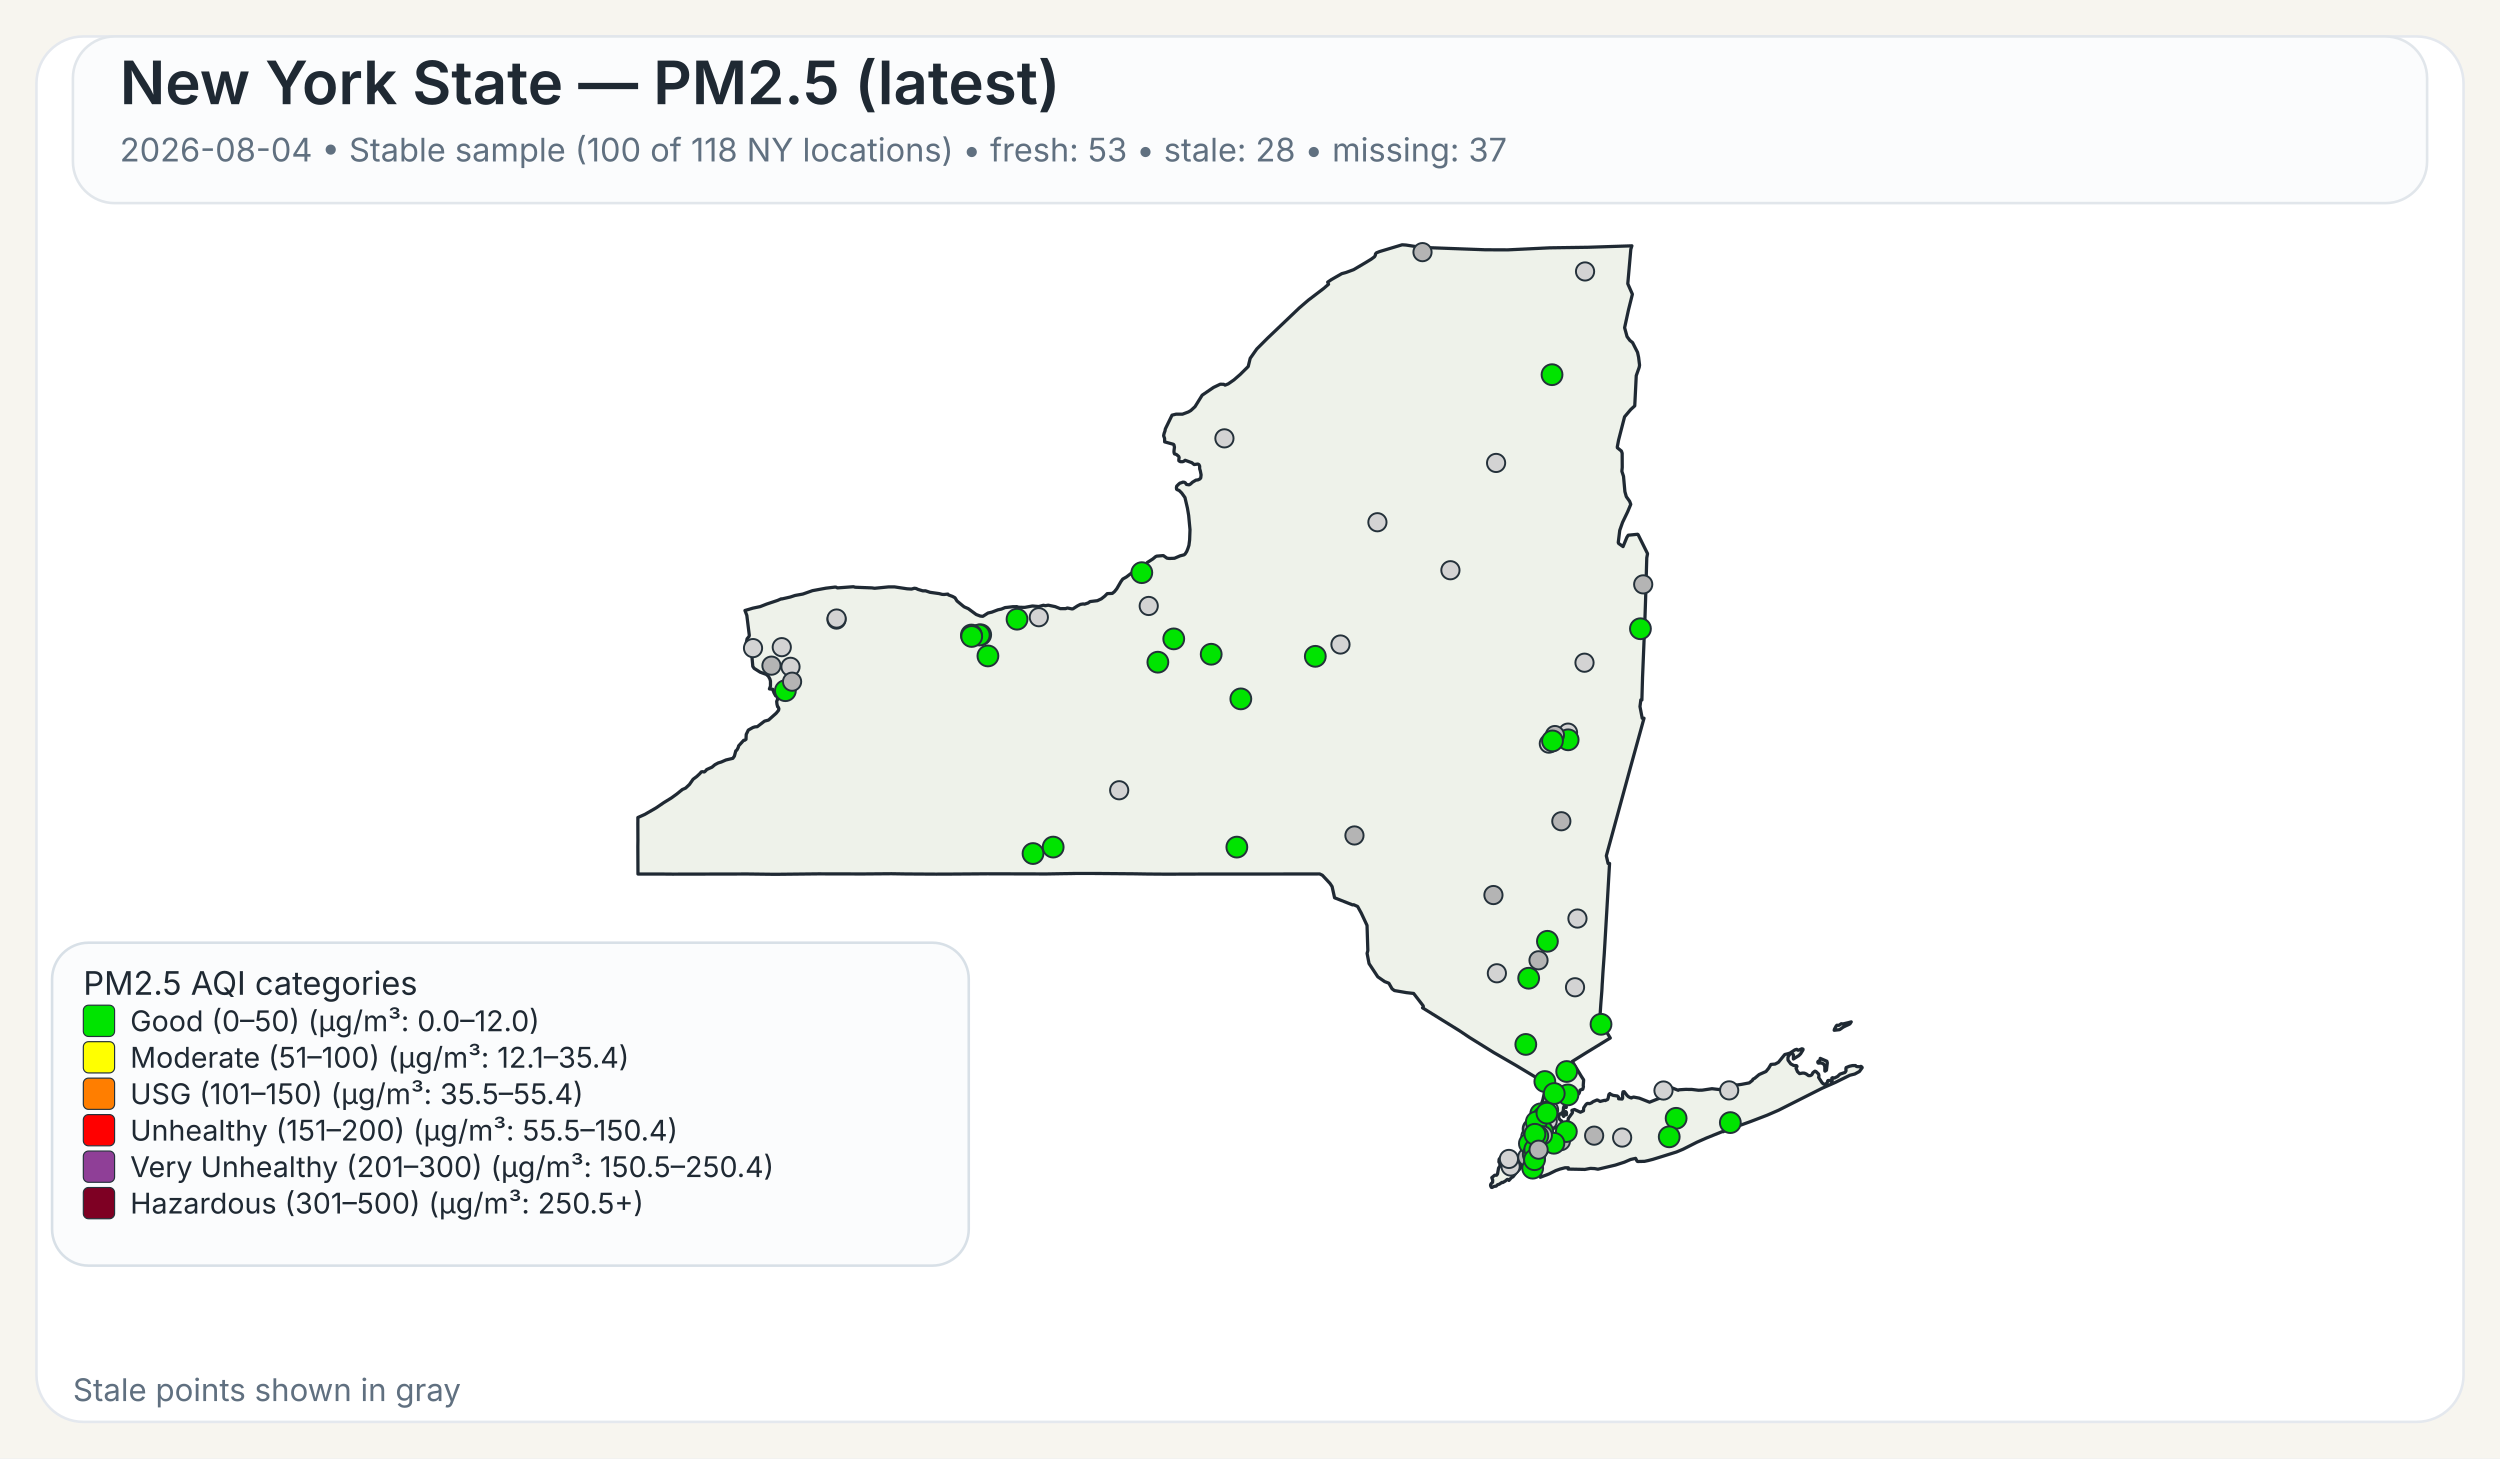
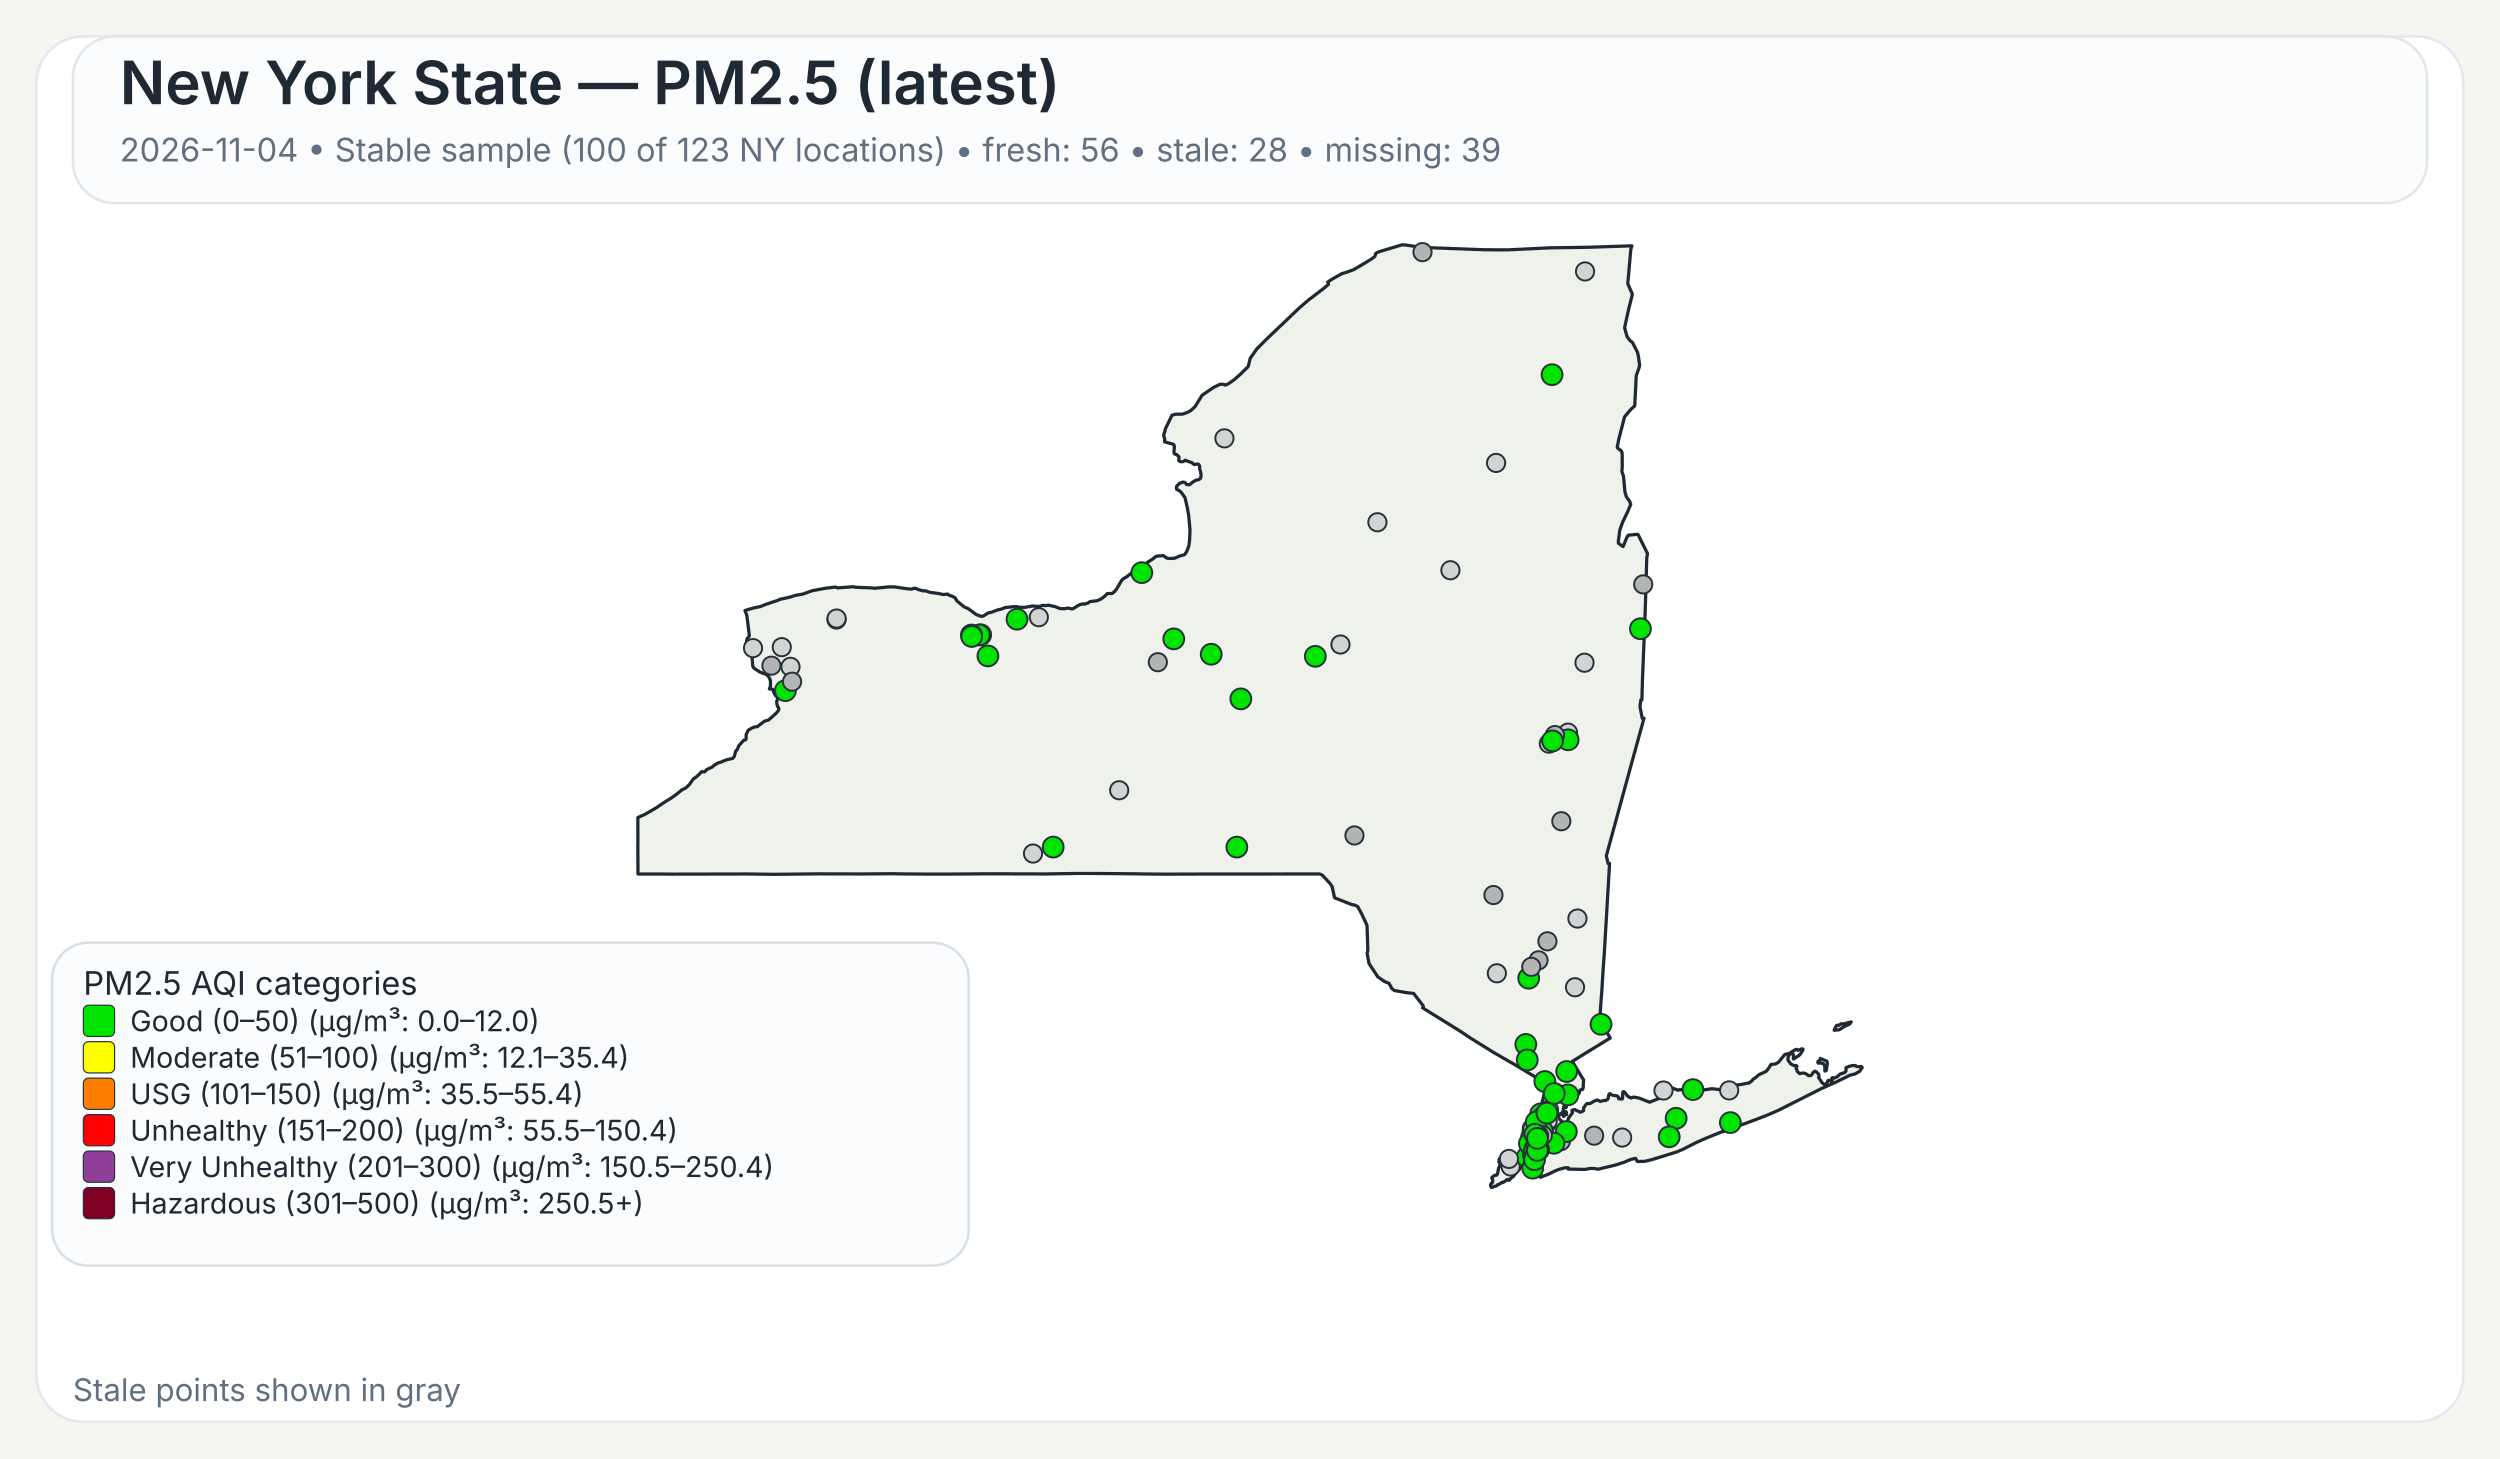
<svg xmlns="http://www.w3.org/2000/svg" width="960" height="560">
  <rect x="0" y="0" width="960" height="560" fill="#F7F5EF" />
  <rect x="14" y="14" width="932" height="532" rx="18" ry="18" fill="#FFFFFF" stroke="#E4E8EE" stroke-width="1" />
  <rect x="28" y="14" width="904" height="64" rx="16" ry="16" fill="#FBFCFD" stroke="#E1E6EB" stroke-width="1" />
  <text x="46" y="40" font-family="Public Sans, Inter, Aptos, Segoe UI, Arial, sans-serif" font-size="23" font-weight="600" fill="#1F2933">New York State — PM2.5 (latest)</text>
-   <text x="46" y="62" font-family="Public Sans, Inter, Aptos, Segoe UI, Arial, sans-serif" font-size="12.5" font-weight="400" fill="#607080">2026-08-04 • Stable sample (100 of 118 NY locations) • fresh: 53 • stale: 28 • missing: 37</text>
+   <text x="46" y="62" font-family="Public Sans, Inter, Aptos, Segoe UI, Arial, sans-serif" font-size="12.5" font-weight="400" fill="#607080">2026-11-04 • Stable sample (100 of 123 NY locations) • fresh: 56 • stale: 28 • missing: 39</text>
  <path d="M601.06,426.90 L601.23,426.83 L601.48,427.07 L601.55,427.32 L601.50,428.06 L601.28,428.08 L601.08,427.81 L601.04,427.27 L601.06,426.90 Z" fill="#EEF2EA" stroke="#1F2933" stroke-width="1.25" stroke-linejoin="round" />
  <path d="M585.16,439.66 L585.21,439.61 L585.24,439.63 L585.33,439.75 L585.00,440.50 L584.94,440.59 L584.83,440.54 L584.77,440.43 L584.80,440.38 L585.16,439.66 Z" fill="#EEF2EA" stroke="#1F2933" stroke-width="1.25" stroke-linejoin="round" />
  <path d="M579.00,452.87 L578.74,452.93 L578.02,453.54 L577.00,454.12 L576.75,454.04 L575.70,454.75 L575.07,454.93 L574.52,455.48 L573.72,455.58 L572.92,456.00 L572.71,455.95 L572.45,455.50 L572.36,455.05 L572.56,454.57 L573.14,454.01 L573.21,453.18 L572.85,452.21 L573.97,451.28 L574.68,451.28 L575.04,450.81 L575.45,448.53 L575.88,447.92 L575.97,447.53 L575.92,446.38 L575.63,446.32 L575.58,446.12 L575.66,445.16 L576.32,444.30 L576.87,444.03 L577.23,444.07 L577.46,444.30 L578.49,444.56 L580.44,444.30 L582.44,443.79 L583.07,443.83 L583.44,444.38 L583.57,445.77 L584.00,446.72 L584.43,447.38 L584.07,448.20 L583.53,448.95 L582.19,450.36 L580.96,451.93 L580.89,451.88 L580.35,452.27 L579.42,453.28 L579.25,452.99 L579.00,452.87 Z" fill="#EEF2EA" stroke="#1F2933" stroke-width="1.25" stroke-linejoin="round" />
  <path d="M698.65,407.28 L698.89,406.98 L698.98,406.42 L701.51,407.51 L701.69,408.12 L701.35,410.97 L700.83,411.31 L700.74,411.25 L700.74,409.57 L700.38,408.71 L700.19,408.52 L699.35,408.18 L698.24,408.24 L698.08,408.08 L698.02,407.81 L698.15,407.57 L698.65,407.28 Z" fill="#EEF2EA" stroke="#1F2933" stroke-width="1.25" stroke-linejoin="round" />
  <path d="M709.87,392.68 L710.87,392.40 L710.37,393.17 L709.71,393.51 L708.74,393.94 L707.77,394.42 L706.83,395.10 L706.37,395.39 L704.33,395.63 L704.44,395.18 L704.77,394.57 L705.12,393.94 L705.39,393.69 L706.11,393.74 L707.05,393.11 L707.70,393.19 L709.32,392.81 L709.87,392.68 Z" fill="#EEF2EA" stroke="#1F2933" stroke-width="1.25" stroke-linejoin="round" />
  <path d="M601.43,424.75 L601.44,424.82 L601.44,424.87 L601.44,424.97 L601.48,425.16 L601.44,425.24 L601.21,425.31 L600.95,425.08 L600.95,424.92 L601.10,424.88 L601.13,424.65 L601.23,424.58 L601.37,424.64 L601.42,424.70 L601.43,424.75 Z" fill="#EEF2EA" stroke="#1F2933" stroke-width="1.25" stroke-linejoin="round" />
  <path d="M623.05,163.10 L621.53,169.00 L621.04,171.61 L621.07,171.95 L622.62,173.20 L622.91,174.06 L622.94,179.46 L622.80,180.98 L623.43,182.92 L623.96,188.79 L624.50,190.70 L624.50,190.71 L625.79,192.51 L626.21,193.67 L625.60,195.12 L625.01,196.54 L623.06,200.59 L622.75,201.47 L621.98,203.67 L621.41,208.34 L621.56,208.68 L623.25,209.89 L624.72,206.33 L625.25,205.52 L628.84,205.16 L629.06,205.34 L632.45,212.18 L632.66,212.61 L632.36,214.21 L632.03,225.74 L632.03,225.80 L632.02,226.34 L632.00,227.05 L631.90,230.25 L631.64,238.09 L631.03,253.00 L630.74,259.97 L630.73,260.06 L630.73,260.23 L630.48,268.80 L630.08,268.74 L629.75,271.32 L630.61,275.80 L631.30,275.80 L628.80,284.88 L626.09,294.70 L622.63,307.38 L616.83,328.64 L617.50,331.57 L618.07,331.57 L617.02,349.62 L617.02,349.66 L616.71,354.88 L616.28,362.25 L616.04,366.27 L615.53,373.42 L615.30,377.22 L615.29,377.28 L615.29,377.35 L615.28,377.44 L615.28,377.49 L615.27,377.53 L615.19,379.03 L615.19,379.14 L615.18,379.18 L615.18,379.35 L615.17,379.49 L615.12,380.31 L615.09,380.73 L615.08,380.89 L614.72,385.46 L614.66,386.30 L614.29,391.98 L618.35,398.60 L616.75,399.56 L616.45,399.75 L610.52,403.39 L609.46,404.03 L609.01,404.31 L603.77,407.58 L605.77,410.89 L606.19,411.58 L606.62,412.29 L607.18,413.23 L608.08,414.62 L608.12,414.70 L607.96,416.83 L608.04,417.28 L607.81,418.17 L607.68,418.35 L607.54,418.27 L606.73,418.62 L606.42,419.73 L606.23,420.03 L605.55,420.48 L604.13,421.08 L603.54,421.65 L602.05,422.64 L600.59,424.82 L600.46,425.17 L600.38,425.37 L600.34,426.13 L600.15,426.98 L600.19,427.32 L600.39,427.51 L600.54,427.87 L600.54,428.09 L600.53,428.27 L600.60,428.55 L600.51,428.65 L600.44,428.71 L600.35,428.62 L600.18,428.29 L600.01,427.93 L600.10,427.54 L599.94,427.19 L599.85,427.21 L599.64,427.48 L599.51,427.81 L599.07,427.70 L598.72,427.92 L598.55,428.85 L598.57,429.17 L598.77,429.63 L599.21,430.17 L599.64,430.41 L600.31,431.59 L600.59,432.07 L600.90,432.04 L601.36,431.60 L601.36,431.60 L602.21,429.98 L602.19,429.51 L603.74,427.42 L603.84,427.11 L603.60,426.42 L603.67,426.33 L604.61,426.05 L606.88,427.09 L607.17,426.96 L608.05,426.54 L608.14,425.40 L608.93,424.24 L609.36,423.80 L609.77,423.70 L610.33,423.82 L611.26,423.43 L611.66,423.07 L613.16,422.42 L613.38,422.39 L614.46,422.95 L616.17,422.51 L616.43,422.62 L617.32,422.20 L617.49,421.82 L617.52,421.77 L617.81,420.28 L618.19,419.93 L618.22,419.96 L618.50,420.18 L618.60,420.26 L618.84,420.36 L619.48,420.63 L619.66,420.66 L619.90,420.69 L620.59,420.79 L621.03,420.85 L621.08,420.86 L621.49,421.26 L621.50,421.39 L621.55,421.93 L622.90,422.03 L623.09,421.64 L623.06,420.27 L623.21,419.33 L623.28,419.23 L623.69,419.22 L624.78,420.64 L625.29,421.11 L626.07,421.51 L626.50,421.62 L626.59,421.46 L627.35,421.28 L629.51,421.69 L629.51,421.69 L633.42,423.24 L638.19,421.34 L638.36,420.84 L638.45,419.18 L638.68,418.35 L640.49,417.89 L642.20,417.80 L644.45,418.67 L644.65,418.48 L647.29,418.32 L649.72,418.35 L652.18,418.65 L653.70,418.61 L657.40,418.06 L660.48,418.42 L661.32,417.62 L664.03,416.80 L665.53,416.46 L666.97,416.64 L668.73,416.40 L671.71,415.83 L672.90,414.88 L673.16,414.40 L673.82,414.05 L675.50,412.63 L678.13,411.46 L679.12,410.27 L680.04,408.74 L681.66,408.60 L682.91,407.93 L685.34,404.94 L686.69,404.59 L687.35,404.38 L689.21,403.16 L689.94,402.93 L690.28,403.23 L690.57,403.30 L691.93,402.73 L692.35,402.87 L692.38,403.11 L691.44,404.66 L690.75,405.35 L688.66,406.65 L688.68,405.06 L688.30,404.60 L687.92,404.54 L687.60,404.66 L687.09,405.06 L686.58,406.01 L686.59,407.08 L687.65,408.54 L688.81,409.15 L689.85,409.20 L690.06,409.50 L689.68,410.21 L690.24,411.51 L691.03,412.27 L692.17,412.06 L692.88,412.09 L693.59,412.39 L694.51,413.06 L695.19,413.03 L695.62,412.79 L695.84,412.56 L696.12,411.95 L696.83,411.38 L696.98,411.33 L697.37,411.49 L698.35,412.46 L698.48,413.14 L698.35,413.73 L699.60,415.66 L700.04,416.12 L700.44,416.32 L700.84,416.33 L701.58,415.93 L701.76,415.37 L701.81,415.13 L701.99,414.91 L702.86,414.89 L703.07,415.26 L703.12,415.25 L703.24,415.22 L703.45,415.13 L703.57,414.86 L703.45,414.38 L703.43,414.00 L703.70,413.83 L704.39,413.98 L705.62,413.37 L706.56,412.46 L708.48,411.82 L708.83,411.29 L708.88,410.85 L708.80,410.51 L708.92,409.94 L710.19,409.44 L711.31,409.19 L712.51,409.17 L712.73,409.44 L713.09,409.58 L714.27,409.63 L714.58,409.48 L714.99,409.75 L715.07,409.99 L714.02,411.45 L712.24,412.42 L710.34,412.90 L704.77,415.65 L699.71,417.88 L682.98,426.32 L678.57,428.24 L672.42,430.60 L662.20,434.30 L661.73,434.58 L661.49,434.51 L660.84,434.74 L655.19,437.03 L651.62,438.61 L646.31,441.30 L643.78,442.36 L638.41,444.04 L634.66,445.20 L632.83,445.67 L631.47,445.96 L631.32,445.96 L628.83,446.02 L628.63,445.87 L628.07,444.81 L626.15,445.24 L623.74,446.28 L621.85,446.89 L620.27,447.40 L613.61,448.98 L612.34,448.74 L610.73,448.66 L608.60,449.06 L605.36,448.99 L602.17,448.93 L602.19,448.77 L602.25,448.43 L600.97,448.42 L599.39,448.83 L599.07,448.91 L597.43,449.50 L594.79,450.81 L591.48,452.07 L591.48,451.26 L591.59,450.86 L591.41,450.49 L591.24,450.39 L590.88,450.18 L590.56,449.81 L590.00,449.87 L588.10,450.05 L587.46,450.03 L587.05,449.85 L586.87,449.72 L586.81,449.43 L587.15,448.99 L587.21,448.90 L587.49,448.42 L587.39,448.02 L586.94,447.62 L585.63,447.32 L585.23,446.64 L585.06,445.69 L585.31,444.71 L585.45,444.41 L585.68,443.96 L586.50,442.95 L586.37,441.37 L586.22,441.17 L586.16,441.08 L586.11,440.71 L586.29,440.19 L586.49,440.03 L586.59,439.53 L586.42,439.11 L586.13,438.91 L586.77,435.14 L587.04,434.58 L587.53,433.54 L588.00,432.56 L588.37,431.79 L590.66,426.98 L591.27,425.68 L591.55,425.09 L591.55,425.09 L591.90,424.00 L592.36,422.57 L592.47,422.24 L593.89,415.87 L593.37,415.86 L592.83,415.54 L585.14,410.91 L585.14,410.91 L582.09,409.08 L581.83,408.93 L574.90,404.92 L573.64,404.20 L565.84,399.35 L564.27,398.37 L560.37,395.76 L546.26,387.01 L546.57,386.68 L546.49,386.22 L542.83,381.48 L542.63,381.46 L540.06,381.17 L535.45,380.37 L534.54,379.69 L533.32,377.55 L531.70,376.93 L529.06,375.09 L525.71,370.01 L525.14,367.03 L524.96,366.10 L525.25,365.02 L524.94,355.37 L522.72,350.61 L521.32,348.08 L519.78,347.40 L519.41,347.49 L512.48,344.75 L511.52,340.44 L510.72,339.24 L507.79,336.09 L506.74,335.59 L502.43,335.60 L502.18,335.60 L499.75,335.60 L499.39,335.61 L499.35,335.61 L469.83,335.63 L469.66,335.63 L462.36,335.64 L461.30,335.63 L460.85,335.63 L460.00,335.64 L448.21,335.68 L447.85,335.68 L441.17,335.63 L440.91,335.63 L435.49,335.54 L435.46,335.54 L420.14,335.41 L418.99,335.41 L413.90,335.41 L413.83,335.41 L413.52,335.41 L412.93,335.41 L412.60,335.42 L411.23,335.45 L411.22,335.45 L408.74,335.48 L408.73,335.48 L401.77,335.60 L379.14,335.54 L372.91,335.59 L364.59,335.65 L360.26,335.66 L359.71,335.67 L347.88,335.60 L347.87,335.60 L342.30,335.51 L337.43,335.55 L331.40,335.60 L314.24,335.56 L297.70,335.74 L295.08,335.71 L287.13,335.61 L286.61,335.61 L258.23,335.67 L257.47,335.66 L253.93,335.63 L253.07,335.62 L253.07,335.63 L244.98,335.62 L244.93,325.04 L244.95,323.48 L244.96,322.52 L244.95,321.67 L244.95,321.16 L244.95,320.84 L244.93,316.08 L244.94,315.42 L244.94,313.93 L247.57,312.75 L251.88,310.27 L254.93,308.19 L257.77,306.44 L259.87,304.92 L262.02,303.17 L263.28,302.62 L264.74,301.24 L266.14,299.24 L267.54,298.19 L268.72,297.09 L269.32,296.39 L269.90,296.33 L270.33,296.44 L270.54,296.38 L271.04,295.92 L271.36,295.51 L273.40,294.60 L274.52,293.65 L275.81,292.96 L276.98,292.61 L278.76,291.83 L281.41,291.20 L282.01,290.34 L282.12,289.92 L282.55,288.31 L282.75,288.22 L283.00,287.95 L283.49,287.01 L283.63,286.42 L285.57,284.28 L285.90,284.29 L286.46,283.91 L286.55,282.02 L287.35,280.35 L289.13,279.36 L289.89,279.12 L290.78,279.05 L293.57,276.92 L295.12,276.50 L298.07,273.86 L298.97,272.76 L299.09,272.13 L298.79,271.45 L298.62,271.42 L298.36,270.43 L298.24,269.33 L298.55,268.66 L298.61,268.16 L298.25,267.28 L297.85,267.20 L297.24,266.09 L296.70,264.68 L295.46,264.54 L295.86,263.47 L295.86,261.59 L295.66,260.80 L295.08,259.71 L294.94,259.59 L294.28,258.99 L291.89,258.11 L289.57,256.64 L289.07,255.88 L288.57,250.10 L288.55,249.89 L286.78,249.43 L286.31,248.17 L286.88,245.30 L287.63,244.40 L287.73,243.95 L286.78,236.32 L286.06,234.43 L289.07,233.54 L291.93,232.93 L294.37,231.97 L298.62,230.55 L299.99,229.95 L300.12,230.02 L303.47,229.26 L305.29,228.66 L308.28,228.12 L312.00,226.81 L317.17,225.86 L320.65,225.44 L321.03,225.47 L321.59,225.76 L322.04,225.72 L327.70,225.30 L328.39,225.50 L334.82,225.75 L335.83,225.90 L341.09,225.38 L343.51,225.37 L348.32,226.10 L349.98,226.20 L350.03,226.20 L351.12,225.89 L351.79,225.98 L352.52,226.34 L354.31,226.87 L355.38,226.87 L357.13,227.45 L360.63,227.94 L361.77,228.24 L362.50,228.28 L363.98,228.13 L364.17,228.44 L365.74,229.01 L366.72,229.54 L367.48,230.77 L369.92,232.79 L370.31,233.07 L371.82,233.73 L373.38,234.88 L374.86,235.97 L376.42,236.57 L377.42,236.67 L379.40,235.40 L380.84,235.07 L383.21,234.17 L384.54,233.89 L385.93,233.32 L386.27,233.28 L386.83,233.22 L388.90,232.98 L390.48,232.95 L391.11,233.18 L393.48,233.24 L396.46,232.70 L398.89,232.91 L400.66,232.42 L401.43,232.58 L402.53,232.39 L405.18,232.95 L407.17,233.73 L409.20,233.71 L409.87,233.47 L411.66,233.83 L412.03,233.77 L413.80,232.63 L414.88,232.08 L415.91,231.92 L416.48,231.99 L417.81,231.55 L418.60,231.00 L421.39,230.66 L422.92,229.95 L424.23,228.91 L425.18,227.95 L425.69,227.93 L427.12,227.87 L427.93,227.21 L428.83,226.10 L430.44,223.32 L431.14,222.35 L431.96,221.89 L432.55,221.55 L435.18,219.53 L437.03,218.59 L437.61,217.92 L437.98,217.72 L438.51,217.88 L439.70,217.38 L440.56,215.99 L442.64,214.67 L443.82,213.70 L444.23,213.55 L446.72,213.34 L448.11,214.33 L448.97,214.45 L450.99,214.38 L453.20,213.43 L454.63,213.07 L455.05,212.77 L455.69,211.79 L456.17,210.59 L456.55,209.40 L456.81,207.36 L456.96,203.41 L456.73,200.97 L456.44,197.89 L455.97,195.10 L455.02,191.05 L453.78,189.32 L452.78,188.33 L452.13,188.08 L451.81,187.86 L451.74,187.30 L451.84,186.69 L452.22,186.31 L452.64,185.89 L453.10,185.51 L453.80,185.32 L454.18,185.14 L454.70,185.18 L455.13,185.37 L455.61,186.03 L456.63,186.18 L457.19,185.84 L457.91,185.17 L459.24,184.37 L460.00,184.28 L460.73,183.93 L461.08,183.54 L461.22,182.35 L460.90,180.72 L460.70,180.14 L460.66,179.72 L460.67,178.99 L460.38,178.40 L459.97,178.19 L458.56,178.39 L457.66,177.67 L455.09,176.75 L454.57,177.13 L454.12,177.30 L453.65,177.30 L453.29,177.28 L452.94,177.12 L452.67,176.90 L452.67,176.38 L452.79,175.72 L452.62,175.27 L451.89,174.63 L451.54,174.45 L451.01,174.30 L450.87,173.94 L450.80,173.54 L450.84,172.88 L450.99,171.72 L450.78,170.78 L450.56,170.60 L447.23,169.68 L447.20,168.34 L446.83,167.32 L447.02,166.42 L447.35,165.48 L447.50,164.69 L450.06,159.42 L451.61,159.04 L454.05,159.05 L456.36,158.18 L457.28,157.64 L458.88,156.17 L461.63,151.75 L465.96,148.79 L468.59,147.53 L469.94,147.58 L470.43,147.90 L471.65,147.40 L473.83,145.88 L476.29,143.74 L476.97,143.06 L479.31,140.74 L480.08,137.59 L482.60,134.01 L486.70,129.90 L498.91,118.26 L502.36,115.29 L508.27,110.78 L510.16,109.15 L509.83,108.34 L511.28,107.35 L515.25,105.08 L516.86,104.64 L519.80,103.55 L524.26,100.92 L526.51,99.55 L527.81,98.60 L528.14,98.00 L528.16,97.54 L528.55,97.08 L529.76,96.60 L538.43,94.00 L539.92,94.10 L544.47,94.80 L545.84,95.00 L570.26,95.91 L578.85,95.95 L585.96,95.61 L595.04,95.17 L609.91,94.95 L626.65,94.40 L626.23,95.73 L625.68,102.02 L625.07,108.95 L626.84,112.98 L625.33,119.03 L623.85,125.84 L624.79,129.27 L625.53,130.26 L625.83,130.68 L626.91,131.56 L626.91,131.56 L628.81,135.29 L629.22,137.19 L629.59,140.21 L629.45,141.06 L628.32,144.25 L627.83,154.15 L627.74,155.85 L626.19,157.27 L623.83,160.07 L623.05,163.10 Z" fill="#EEF2EA" stroke="#1F2933" stroke-width="1.25" stroke-linejoin="round" />
  <circle cx="574.80" cy="373.74" r="3.50" fill="lightgray" stroke="#24313A" stroke-width="0.75" />
  <circle cx="296.24" cy="255.61" r="3.50" fill="rgb(180,180,180)" stroke="#24313A" stroke-width="0.75" />
  <circle cx="585.91" cy="401.06" r="4.00" fill="#00E400" stroke="#24313A" stroke-width="0.75" />
  <circle cx="590.67" cy="430.08" r="3.50" fill="lightgray" stroke="#24313A" stroke-width="0.75" />
  <circle cx="587.01" cy="375.64" r="4.00" fill="#00E400" stroke="#24313A" stroke-width="0.75" />
  <circle cx="580.07" cy="447.93" r="3.50" fill="lightgray" stroke="#24313A" stroke-width="0.75" />
  <circle cx="528.93" cy="200.54" r="3.50" fill="lightgray" stroke="#24313A" stroke-width="0.75" />
  <circle cx="622.90" cy="436.82" r="3.50" fill="lightgray" stroke="#24313A" stroke-width="0.75" />
  <circle cx="321.22" cy="237.92" r="3.50" fill="lightgray" stroke="#24313A" stroke-width="0.75" />
  <circle cx="556.96" cy="218.97" r="3.50" fill="lightgray" stroke="#24313A" stroke-width="0.75" />
  <circle cx="574.50" cy="177.77" r="3.50" fill="lightgray" stroke="#24313A" stroke-width="0.75" />
  <circle cx="429.77" cy="303.46" r="3.50" fill="lightgray" stroke="#24313A" stroke-width="0.75" />
  <circle cx="514.74" cy="247.49" r="3.50" fill="lightgray" stroke="#24313A" stroke-width="0.75" />
  <circle cx="470.18" cy="168.33" r="3.50" fill="lightgray" stroke="#24313A" stroke-width="0.75" />
  <circle cx="376.59" cy="243.75" r="4.00" fill="#00E400" stroke="#24313A" stroke-width="0.75" />
  <circle cx="591.63" cy="427.72" r="4.00" fill="#00E400" stroke="#24313A" stroke-width="0.75" />
-   <circle cx="593.40" cy="430.37" r="4.00" fill="#00E400" stroke="#24313A" stroke-width="0.75" />
-   <circle cx="593.93" cy="437.51" r="4.00" fill="#00E400" stroke="#24313A" stroke-width="0.75" />
+   <circle cx="593.40" cy="430.37" r="3.50" fill="lightgray" stroke="#24313A" stroke-width="0.75" />
+   <circle cx="593.93" cy="437.51" r="3.50" fill="rgb(180,180,180)" stroke="#24313A" stroke-width="0.75" />
  <circle cx="602.12" cy="281.33" r="3.50" fill="lightgray" stroke="#24313A" stroke-width="0.75" />
  <circle cx="398.91" cy="237.01" r="3.50" fill="lightgray" stroke="#24313A" stroke-width="0.75" />
-   <circle cx="598.03" cy="436.67" r="3.50" fill="rgb(180,180,180)" stroke="#24313A" stroke-width="0.75" />
+   <circle cx="598.03" cy="436.67" r="4.00" fill="#00E400" stroke="#24313A" stroke-width="0.75" />
  <circle cx="595.98" cy="143.88" r="4.00" fill="#00E400" stroke="#24313A" stroke-width="0.75" />
  <circle cx="601.61" cy="411.46" r="4.00" fill="#00E400" stroke="#24313A" stroke-width="0.75" />
  <circle cx="608.45" cy="254.48" r="3.50" fill="lightgray" stroke="#24313A" stroke-width="0.75" />
  <circle cx="604.81" cy="379.11" r="3.50" fill="lightgray" stroke="#24313A" stroke-width="0.75" />
  <circle cx="588.51" cy="437.27" r="3.50" fill="rgb(180,180,180)" stroke="#24313A" stroke-width="0.75" />
  <circle cx="465.10" cy="251.23" r="4.00" fill="#00E400" stroke="#24313A" stroke-width="0.75" />
-   <circle cx="396.68" cy="327.76" r="4.00" fill="#00E400" stroke="#24313A" stroke-width="0.75" />
+   <circle cx="396.68" cy="327.76" r="3.50" fill="lightgray" stroke="#24313A" stroke-width="0.75" />
  <circle cx="643.63" cy="429.43" r="4.00" fill="#00E400" stroke="#24313A" stroke-width="0.75" />
-   <circle cx="586.47" cy="444.33" r="3.50" fill="rgb(180,180,180)" stroke="#24313A" stroke-width="0.75" />
+   <circle cx="586.47" cy="444.33" r="4.00" fill="#00E400" stroke="#24313A" stroke-width="0.75" />
  <circle cx="303.55" cy="256.06" r="3.50" fill="lightgray" stroke="#24313A" stroke-width="0.75" />
  <circle cx="602.17" cy="284.09" r="4.00" fill="#00E400" stroke="#24313A" stroke-width="0.75" />
  <circle cx="301.59" cy="265.22" r="4.00" fill="#00E400" stroke="#24313A" stroke-width="0.75" />
  <circle cx="321.26" cy="237.52" r="3.50" fill="lightgray" stroke="#24313A" stroke-width="0.75" />
  <circle cx="612.15" cy="436.09" r="3.50" fill="rgb(180,180,180)" stroke="#24313A" stroke-width="0.75" />
  <circle cx="587.88" cy="438.53" r="3.50" fill="rgb(180,180,180)" stroke="#24313A" stroke-width="0.75" />
  <circle cx="591.83" cy="440.12" r="3.50" fill="lightgray" stroke="#24313A" stroke-width="0.75" />
  <circle cx="594.32" cy="430.48" r="3.50" fill="lightgray" stroke="#24313A" stroke-width="0.75" />
  <circle cx="594.83" cy="426.21" r="3.50" fill="lightgray" stroke="#24313A" stroke-width="0.75" />
  <circle cx="605.74" cy="352.72" r="3.50" fill="lightgray" stroke="#24313A" stroke-width="0.75" />
  <circle cx="664.00" cy="418.71" r="3.50" fill="lightgray" stroke="#24313A" stroke-width="0.75" />
  <circle cx="546.24" cy="96.82" r="3.50" fill="rgb(180,180,180)" stroke="#24313A" stroke-width="0.75" />
  <circle cx="638.78" cy="418.76" r="3.50" fill="lightgray" stroke="#24313A" stroke-width="0.75" />
  <circle cx="304.16" cy="261.77" r="3.50" fill="rgb(180,180,180)" stroke="#24313A" stroke-width="0.75" />
-   <circle cx="441.11" cy="232.69" r="3.50" fill="lightgray" stroke="#24313A" stroke-width="0.75" />
  <circle cx="598.43" cy="436.52" r="4.00" fill="#00E400" stroke="#24313A" stroke-width="0.75" />
  <circle cx="376.03" cy="243.84" r="4.00" fill="#00E400" stroke="#24313A" stroke-width="0.75" />
  <circle cx="592.26" cy="428.72" r="3.50" fill="rgb(180,180,180)" stroke="#24313A" stroke-width="0.75" />
  <circle cx="579.43" cy="445.03" r="3.50" fill="lightgray" stroke="#24313A" stroke-width="0.75" />
  <circle cx="602.08" cy="420.44" r="4.00" fill="#00E400" stroke="#24313A" stroke-width="0.75" />
  <circle cx="590.18" cy="441.64" r="3.50" fill="rgb(180,180,180)" stroke="#24313A" stroke-width="0.75" />
  <circle cx="520.11" cy="320.82" r="3.50" fill="rgb(180,180,180)" stroke="#24313A" stroke-width="0.75" />
  <circle cx="601.48" cy="434.51" r="3.50" fill="rgb(180,180,180)" stroke="#24313A" stroke-width="0.75" />
  <circle cx="598.28" cy="436.62" r="3.50" fill="rgb(180,180,180)" stroke="#24313A" stroke-width="0.75" />
-   <circle cx="601.48" cy="434.52" r="3.50" fill="rgb(180,180,180)" stroke="#24313A" stroke-width="0.75" />
+   <circle cx="601.48" cy="434.52" r="3.50" fill="lightgray" stroke="#24313A" stroke-width="0.75" />
  <circle cx="608.66" cy="104.24" r="3.50" fill="lightgray" stroke="#24313A" stroke-width="0.75" />
  <circle cx="373.02" cy="243.85" r="4.00" fill="#00E400" stroke="#24313A" stroke-width="0.75" />
  <circle cx="598.27" cy="436.67" r="3.50" fill="lightgray" stroke="#24313A" stroke-width="0.75" />
  <circle cx="598.28" cy="436.62" r="3.50" fill="lightgray" stroke="#24313A" stroke-width="0.75" />
  <circle cx="587.67" cy="436.46" r="3.50" fill="lightgray" stroke="#24313A" stroke-width="0.75" />
  <circle cx="590.79" cy="368.76" r="3.50" fill="rgb(180,180,180)" stroke="#24313A" stroke-width="0.75" />
  <circle cx="593.22" cy="415.30" r="4.00" fill="#00E400" stroke="#24313A" stroke-width="0.75" />
  <circle cx="590.92" cy="439.03" r="4.00" fill="#00E400" stroke="#24313A" stroke-width="0.75" />
  <circle cx="300.20" cy="248.51" r="3.50" fill="lightgray" stroke="#24313A" stroke-width="0.75" />
  <circle cx="588.55" cy="448.58" r="4.00" fill="#00E400" stroke="#24313A" stroke-width="0.75" />
  <circle cx="592.77" cy="438.21" r="3.50" fill="lightgray" stroke="#24313A" stroke-width="0.75" />
  <circle cx="592.77" cy="438.23" r="3.50" fill="rgb(180,180,180)" stroke="#24313A" stroke-width="0.75" />
  <circle cx="592.78" cy="438.21" r="3.50" fill="rgb(180,180,180)" stroke="#24313A" stroke-width="0.75" />
  <circle cx="592.81" cy="438.17" r="3.50" fill="rgb(180,180,180)" stroke="#24313A" stroke-width="0.75" />
  <circle cx="592.70" cy="438.35" r="3.50" fill="rgb(180,180,180)" stroke="#24313A" stroke-width="0.75" />
  <circle cx="592.76" cy="438.20" r="3.50" fill="lightgray" stroke="#24313A" stroke-width="0.75" />
  <circle cx="592.66" cy="438.26" r="3.50" fill="lightgray" stroke="#24313A" stroke-width="0.75" />
  <circle cx="599.38" cy="438.19" r="3.50" fill="rgb(180,180,180)" stroke="#24313A" stroke-width="0.75" />
  <circle cx="474.95" cy="325.29" r="4.00" fill="#00E400" stroke="#24313A" stroke-width="0.75" />
  <circle cx="588.70" cy="433.55" r="4.00" fill="#00E400" stroke="#24313A" stroke-width="0.75" />
  <circle cx="601.48" cy="434.52" r="4.00" fill="#00E400" stroke="#24313A" stroke-width="0.75" />
  <circle cx="629.93" cy="241.44" r="4.00" fill="#00E400" stroke="#24313A" stroke-width="0.75" />
  <circle cx="599.55" cy="315.36" r="3.50" fill="rgb(180,180,180)" stroke="#24313A" stroke-width="0.75" />
  <circle cx="588.57" cy="437.98" r="3.50" fill="lightgray" stroke="#24313A" stroke-width="0.75" />
  <circle cx="595.75" cy="285.13" r="3.50" fill="rgb(180,180,180)" stroke="#24313A" stroke-width="0.75" />
  <circle cx="589.13" cy="443.87" r="4.00" fill="#00E400" stroke="#24313A" stroke-width="0.75" />
-   <circle cx="594.21" cy="361.46" r="4.00" fill="#00E400" stroke="#24313A" stroke-width="0.75" />
+   <circle cx="594.21" cy="361.46" r="3.50" fill="rgb(180,180,180)" stroke="#24313A" stroke-width="0.75" />
  <circle cx="614.79" cy="393.33" r="4.00" fill="#00E400" stroke="#24313A" stroke-width="0.75" />
  <circle cx="664.45" cy="431.08" r="3.50" fill="lightgray" stroke="#24313A" stroke-width="0.75" />
  <circle cx="597.09" cy="282.26" r="3.50" fill="rgb(180,180,180)" stroke="#24313A" stroke-width="0.75" />
  <circle cx="573.48" cy="343.70" r="3.50" fill="rgb(180,180,180)" stroke="#24313A" stroke-width="0.75" />
  <circle cx="373.13" cy="244.40" r="4.00" fill="#00E400" stroke="#24313A" stroke-width="0.75" />
  <circle cx="590.03" cy="441.87" r="4.00" fill="#00E400" stroke="#24313A" stroke-width="0.75" />
  <circle cx="664.45" cy="431.08" r="4.00" fill="#00E400" stroke="#24313A" stroke-width="0.75" />
  <circle cx="596.83" cy="419.91" r="4.00" fill="#00E400" stroke="#24313A" stroke-width="0.75" />
  <circle cx="640.98" cy="436.54" r="4.00" fill="#00E400" stroke="#24313A" stroke-width="0.75" />
  <circle cx="587.29" cy="439.12" r="4.00" fill="#00E400" stroke="#24313A" stroke-width="0.75" />
  <circle cx="589.23" cy="444.79" r="4.00" fill="#00E400" stroke="#24313A" stroke-width="0.75" />
  <circle cx="588.46" cy="433.42" r="3.50" fill="rgb(180,180,180)" stroke="#24313A" stroke-width="0.75" />
  <circle cx="592.37" cy="434.42" r="4.00" fill="#00E400" stroke="#24313A" stroke-width="0.75" />
  <circle cx="594.75" cy="285.55" r="3.50" fill="lightgray" stroke="#24313A" stroke-width="0.75" />
  <circle cx="630.99" cy="224.40" r="3.50" fill="rgb(180,180,180)" stroke="#24313A" stroke-width="0.75" />
  <circle cx="590.52" cy="437.49" r="4.00" fill="#00E400" stroke="#24313A" stroke-width="0.75" />
  <circle cx="589.94" cy="430.85" r="4.00" fill="#00E400" stroke="#24313A" stroke-width="0.75" />
+   <circle cx="650.08" cy="418.41" r="4.00" fill="#00E400" stroke="#24313A" stroke-width="0.75" />
  <circle cx="596.15" cy="284.52" r="4.00" fill="#00E400" stroke="#24313A" stroke-width="0.75" />
  <circle cx="588.77" cy="443.25" r="4.00" fill="#00E400" stroke="#24313A" stroke-width="0.75" />
  <circle cx="596.70" cy="439.01" r="4.00" fill="#00E400" stroke="#24313A" stroke-width="0.75" />
  <circle cx="390.54" cy="237.77" r="4.00" fill="#00E400" stroke="#24313A" stroke-width="0.75" />
  <circle cx="589.36" cy="441.38" r="4.00" fill="#00E400" stroke="#24313A" stroke-width="0.75" />
  <circle cx="450.72" cy="245.33" r="4.00" fill="#00E400" stroke="#24313A" stroke-width="0.75" />
-   <circle cx="444.62" cy="254.28" r="4.00" fill="#00E400" stroke="#24313A" stroke-width="0.75" />
+   <circle cx="444.62" cy="254.28" r="3.50" fill="rgb(180,180,180)" stroke="#24313A" stroke-width="0.75" />
  <circle cx="379.36" cy="251.88" r="4.00" fill="#00E400" stroke="#24313A" stroke-width="0.75" />
  <circle cx="594.02" cy="427.45" r="4.00" fill="#00E400" stroke="#24313A" stroke-width="0.75" />
  <circle cx="592.46" cy="435.94" r="3.50" fill="rgb(180,180,180)" stroke="#24313A" stroke-width="0.75" />
  <circle cx="289.16" cy="248.87" r="3.50" fill="lightgray" stroke="#24313A" stroke-width="0.75" />
  <circle cx="505.08" cy="252.03" r="4.00" fill="#00E400" stroke="#24313A" stroke-width="0.75" />
  <circle cx="590.51" cy="436.23" r="4.00" fill="#00E400" stroke="#24313A" stroke-width="0.75" />
  <circle cx="589.41" cy="435.56" r="4.00" fill="#00E400" stroke="#24313A" stroke-width="0.75" />
  <circle cx="438.45" cy="219.90" r="4.00" fill="#00E400" stroke="#24313A" stroke-width="0.75" />
  <circle cx="589.25" cy="445.32" r="4.00" fill="#00E400" stroke="#24313A" stroke-width="0.75" />
-   <circle cx="590.82" cy="441.48" r="3.50" fill="rgb(180,180,180)" stroke="#24313A" stroke-width="0.75" />
+   <circle cx="590.82" cy="441.48" r="4.00" fill="#00E400" stroke="#24313A" stroke-width="0.75" />
  <circle cx="476.48" cy="268.37" r="4.00" fill="#00E400" stroke="#24313A" stroke-width="0.75" />
  <circle cx="404.42" cy="325.28" r="4.00" fill="#00E400" stroke="#24313A" stroke-width="0.75" />
+   <circle cx="586.46" cy="407.02" r="4.00" fill="#00E400" stroke="#24313A" stroke-width="0.75" />
+   <circle cx="590.18" cy="440.88" r="4.00" fill="#00E400" stroke="#24313A" stroke-width="0.75" />
+   <circle cx="590.36" cy="441.75" r="4.00" fill="#00E400" stroke="#24313A" stroke-width="0.75" />
+   <circle cx="588.01" cy="371.28" r="3.50" fill="rgb(180,180,180)" stroke="#24313A" stroke-width="0.75" />
+   <circle cx="590.39" cy="437.14" r="4.00" fill="#00E400" stroke="#24313A" stroke-width="0.75" />
  <rect x="20" y="362" width="352" height="124" rx="14" ry="14" fill="#FBFCFD" stroke="#D8E0E7" stroke-width="1" />
  <text x="32" y="382" font-family="Inter, Aptos, Segoe UI, Arial, sans-serif" font-size="12.5" fill="#1F2933">PM2.5 AQI categories</text>
  <rect x="32" y="386" width="12" height="12" rx="2" ry="2" fill="#00E400" stroke="#24313A" stroke-width="0.45" />
  <text x="50" y="396" font-family="Inter, Aptos, Segoe UI, Arial, sans-serif" font-size="11" fill="#1F2933">Good (0–50)  (µg/m³: 0.0–12.0)</text>
  <rect x="32" y="400" width="12" height="12" rx="2" ry="2" fill="#FFFF00" stroke="#24313A" stroke-width="0.45" />
  <text x="50" y="410" font-family="Inter, Aptos, Segoe UI, Arial, sans-serif" font-size="11" fill="#1F2933">Moderate (51–100)  (µg/m³: 12.1–35.4)</text>
  <rect x="32" y="414" width="12" height="12" rx="2" ry="2" fill="#FF7E00" stroke="#24313A" stroke-width="0.45" />
  <text x="50" y="424" font-family="Inter, Aptos, Segoe UI, Arial, sans-serif" font-size="11" fill="#1F2933">USG (101–150)  (µg/m³: 35.5–55.4)</text>
  <rect x="32" y="428" width="12" height="12" rx="2" ry="2" fill="#FF0000" stroke="#24313A" stroke-width="0.45" />
  <text x="50" y="438" font-family="Inter, Aptos, Segoe UI, Arial, sans-serif" font-size="11" fill="#1F2933">Unhealthy (151–200)  (µg/m³: 55.5–150.4)</text>
  <rect x="32" y="442" width="12" height="12" rx="2" ry="2" fill="#8F3F97" stroke="#24313A" stroke-width="0.45" />
  <text x="50" y="452" font-family="Inter, Aptos, Segoe UI, Arial, sans-serif" font-size="11" fill="#1F2933">Very Unhealthy (201–300)  (µg/m³: 150.5–250.4)</text>
  <rect x="32" y="456" width="12" height="12" rx="2" ry="2" fill="#7E0023" stroke="#24313A" stroke-width="0.45" />
  <text x="50" y="466" font-family="Inter, Aptos, Segoe UI, Arial, sans-serif" font-size="11" fill="#1F2933">Hazardous (301–500)  (µg/m³: 250.5+)</text>
  <text x="28" y="538" font-family="Inter, Aptos, Segoe UI, Arial, sans-serif" font-size="12" fill="#607080">Stale points shown in gray</text>
</svg>
